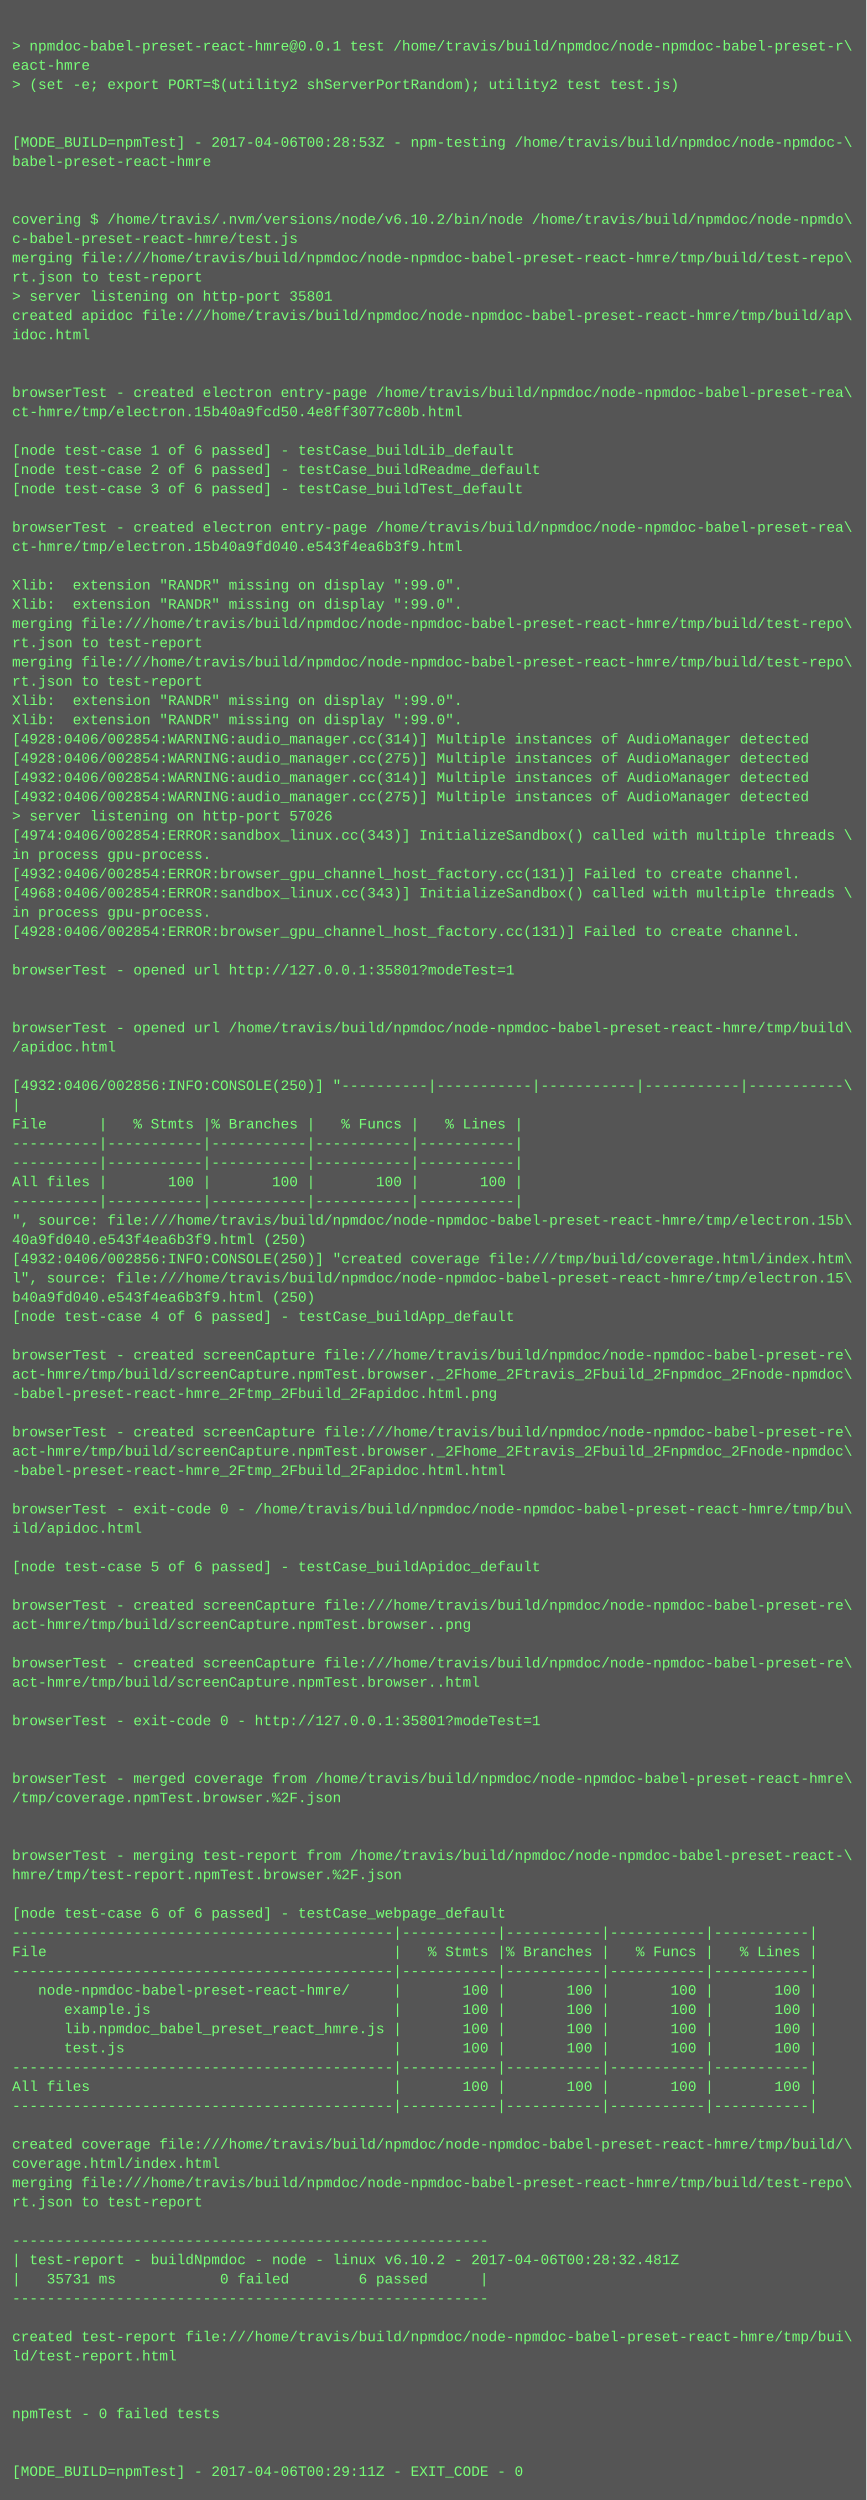
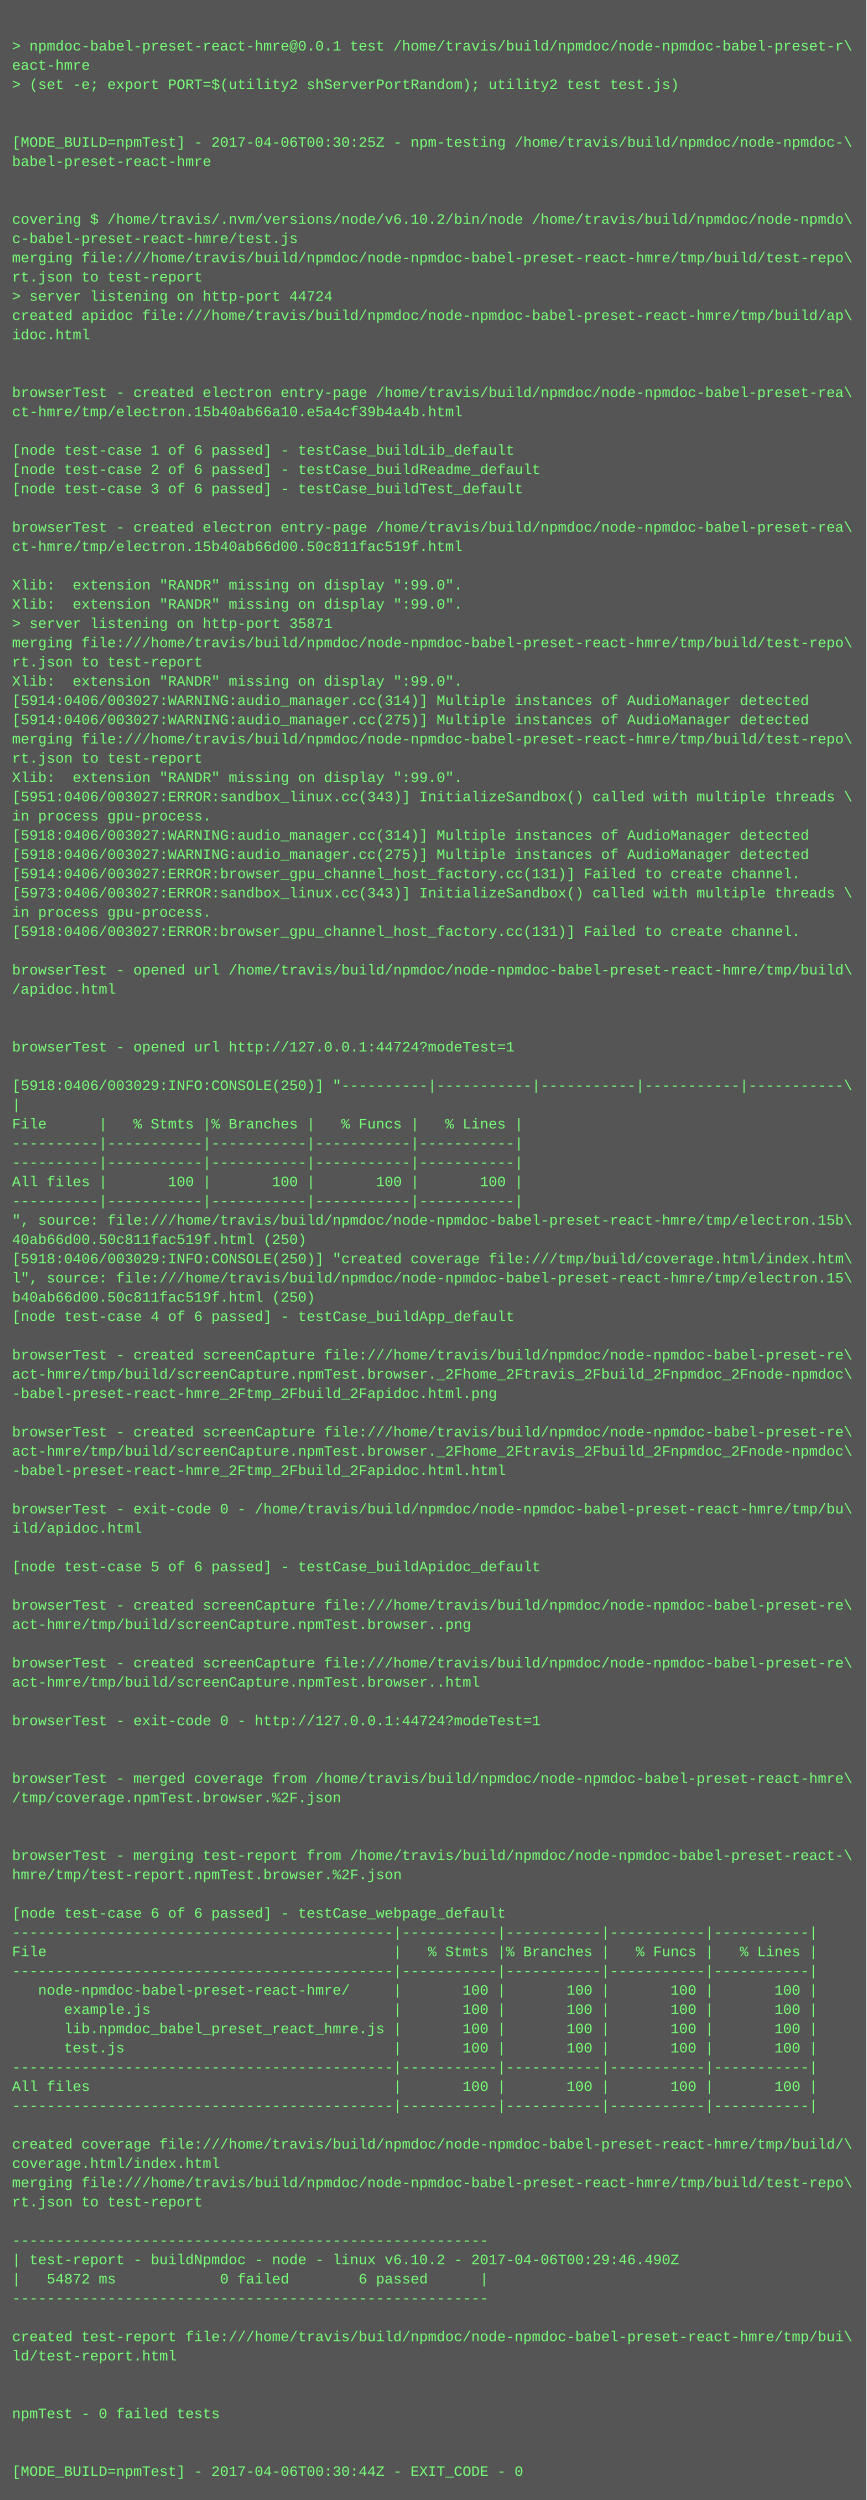
<svg xmlns="http://www.w3.org/2000/svg" height="2078" width="720">
  <rect height="2078" fill="#555" width="720" />
  <text fill="#7f7" font-family="Courier New" font-size="12" xml:space="preserve">
    <tspan x="10" y="26" />
    <tspan x="10" y="42">&gt; npmdoc-babel-preset-react-hmre@0.0.1 test /home/travis/build/npmdoc/node-npmdoc-babel-preset-r\</tspan>
    <tspan x="10" y="58">eact-hmre</tspan>
    <tspan x="10" y="74">&gt; (set -e; export PORT=$(utility2 shServerPortRandom); utility2 test test.js)</tspan>
    <tspan x="10" y="90" />
    <tspan x="10" y="106" />
-     <tspan x="10" y="122">[MODE_BUILD=npmTest] - 2017-04-06T00:28:53Z - npm-testing /home/travis/build/npmdoc/node-npmdoc-\</tspan>
+     <tspan x="10" y="122">[MODE_BUILD=npmTest] - 2017-04-06T00:30:25Z - npm-testing /home/travis/build/npmdoc/node-npmdoc-\</tspan>
    <tspan x="10" y="138">babel-preset-react-hmre</tspan>
    <tspan x="10" y="154" />
    <tspan x="10" y="170" />
    <tspan x="10" y="186">covering $ /home/travis/.nvm/versions/node/v6.10.2/bin/node /home/travis/build/npmdoc/node-npmdo\</tspan>
    <tspan x="10" y="202">c-babel-preset-react-hmre/test.js</tspan>
    <tspan x="10" y="218">merging file:///home/travis/build/npmdoc/node-npmdoc-babel-preset-react-hmre/tmp/build/test-repo\</tspan>
    <tspan x="10" y="234">rt.json to test-report</tspan>
-     <tspan x="10" y="250">&gt; server listening on http-port 35801</tspan>
+     <tspan x="10" y="250">&gt; server listening on http-port 44724</tspan>
    <tspan x="10" y="266">created apidoc file:///home/travis/build/npmdoc/node-npmdoc-babel-preset-react-hmre/tmp/build/ap\</tspan>
    <tspan x="10" y="282">idoc.html</tspan>
    <tspan x="10" y="298" />
    <tspan x="10" y="314" />
    <tspan x="10" y="330">browserTest - created electron entry-page /home/travis/build/npmdoc/node-npmdoc-babel-preset-rea\</tspan>
-     <tspan x="10" y="346">ct-hmre/tmp/electron.15b40a9fcd50.4e8ff3077c80b.html</tspan>
+     <tspan x="10" y="346">ct-hmre/tmp/electron.15b40ab66a10.e5a4cf39b4a4b.html</tspan>
    <tspan x="10" y="362" />
    <tspan x="10" y="378">[node test-case 1 of 6 passed] - testCase_buildLib_default</tspan>
    <tspan x="10" y="394">[node test-case 2 of 6 passed] - testCase_buildReadme_default</tspan>
    <tspan x="10" y="410">[node test-case 3 of 6 passed] - testCase_buildTest_default</tspan>
    <tspan x="10" y="426" />
    <tspan x="10" y="442">browserTest - created electron entry-page /home/travis/build/npmdoc/node-npmdoc-babel-preset-rea\</tspan>
-     <tspan x="10" y="458">ct-hmre/tmp/electron.15b40a9fd040.e543f4ea6b3f9.html</tspan>
+     <tspan x="10" y="458">ct-hmre/tmp/electron.15b40ab66d00.50c811fac519f.html</tspan>
    <tspan x="10" y="474" />
    <tspan x="10" y="490">Xlib:  extension "RANDR" missing on display ":99.0".</tspan>
    <tspan x="10" y="506">Xlib:  extension "RANDR" missing on display ":99.0".</tspan>
-     <tspan x="10" y="522">merging file:///home/travis/build/npmdoc/node-npmdoc-babel-preset-react-hmre/tmp/build/test-repo\</tspan>
-     <tspan x="10" y="538">rt.json to test-report</tspan>
-     <tspan x="10" y="554">merging file:///home/travis/build/npmdoc/node-npmdoc-babel-preset-react-hmre/tmp/build/test-repo\</tspan>
-     <tspan x="10" y="570">rt.json to test-report</tspan>
-     <tspan x="10" y="586">Xlib:  extension "RANDR" missing on display ":99.0".</tspan>
-     <tspan x="10" y="602">Xlib:  extension "RANDR" missing on display ":99.0".</tspan>
-     <tspan x="10" y="618">[4928:0406/002854:WARNING:audio_manager.cc(314)] Multiple instances of AudioManager detected</tspan>
-     <tspan x="10" y="634">[4928:0406/002854:WARNING:audio_manager.cc(275)] Multiple instances of AudioManager detected</tspan>
-     <tspan x="10" y="650">[4932:0406/002854:WARNING:audio_manager.cc(314)] Multiple instances of AudioManager detected</tspan>
-     <tspan x="10" y="666">[4932:0406/002854:WARNING:audio_manager.cc(275)] Multiple instances of AudioManager detected</tspan>
-     <tspan x="10" y="682">&gt; server listening on http-port 57026</tspan>
-     <tspan x="10" y="698">[4974:0406/002854:ERROR:sandbox_linux.cc(343)] InitializeSandbox() called with multiple threads \</tspan>
-     <tspan x="10" y="714">in process gpu-process. </tspan>
-     <tspan x="10" y="730">[4932:0406/002854:ERROR:browser_gpu_channel_host_factory.cc(131)] Failed to create channel.</tspan>
-     <tspan x="10" y="746">[4968:0406/002854:ERROR:sandbox_linux.cc(343)] InitializeSandbox() called with multiple threads \</tspan>
+     <tspan x="10" y="522">&gt; server listening on http-port 35871</tspan>
+     <tspan x="10" y="538">merging file:///home/travis/build/npmdoc/node-npmdoc-babel-preset-react-hmre/tmp/build/test-repo\</tspan>
+     <tspan x="10" y="554">rt.json to test-report</tspan>
+     <tspan x="10" y="570">Xlib:  extension "RANDR" missing on display ":99.0".</tspan>
+     <tspan x="10" y="586">[5914:0406/003027:WARNING:audio_manager.cc(314)] Multiple instances of AudioManager detected</tspan>
+     <tspan x="10" y="602">[5914:0406/003027:WARNING:audio_manager.cc(275)] Multiple instances of AudioManager detected</tspan>
+     <tspan x="10" y="618">merging file:///home/travis/build/npmdoc/node-npmdoc-babel-preset-react-hmre/tmp/build/test-repo\</tspan>
+     <tspan x="10" y="634">rt.json to test-report</tspan>
+     <tspan x="10" y="650">Xlib:  extension "RANDR" missing on display ":99.0".</tspan>
+     <tspan x="10" y="666">[5951:0406/003027:ERROR:sandbox_linux.cc(343)] InitializeSandbox() called with multiple threads \</tspan>
+     <tspan x="10" y="682">in process gpu-process. </tspan>
+     <tspan x="10" y="698">[5918:0406/003027:WARNING:audio_manager.cc(314)] Multiple instances of AudioManager detected</tspan>
+     <tspan x="10" y="714">[5918:0406/003027:WARNING:audio_manager.cc(275)] Multiple instances of AudioManager detected</tspan>
+     <tspan x="10" y="730">[5914:0406/003027:ERROR:browser_gpu_channel_host_factory.cc(131)] Failed to create channel.</tspan>
+     <tspan x="10" y="746">[5973:0406/003027:ERROR:sandbox_linux.cc(343)] InitializeSandbox() called with multiple threads \</tspan>
    <tspan x="10" y="762">in process gpu-process. </tspan>
-     <tspan x="10" y="778">[4928:0406/002854:ERROR:browser_gpu_channel_host_factory.cc(131)] Failed to create channel.</tspan>
+     <tspan x="10" y="778">[5918:0406/003027:ERROR:browser_gpu_channel_host_factory.cc(131)] Failed to create channel.</tspan>
    <tspan x="10" y="794" />
-     <tspan x="10" y="810">browserTest - opened url http://127.0.0.1:35801?modeTest=1</tspan>
-     <tspan x="10" y="826" />
+     <tspan x="10" y="810">browserTest - opened url /home/travis/build/npmdoc/node-npmdoc-babel-preset-react-hmre/tmp/build\</tspan>
+     <tspan x="10" y="826">/apidoc.html</tspan>
    <tspan x="10" y="842" />
-     <tspan x="10" y="858">browserTest - opened url /home/travis/build/npmdoc/node-npmdoc-babel-preset-react-hmre/tmp/build\</tspan>
-     <tspan x="10" y="874">/apidoc.html</tspan>
+     <tspan x="10" y="858" />
+     <tspan x="10" y="874">browserTest - opened url http://127.0.0.1:44724?modeTest=1</tspan>
    <tspan x="10" y="890" />
-     <tspan x="10" y="906">[4932:0406/002856:INFO:CONSOLE(250)] "----------|-----------|-----------|-----------|-----------\</tspan>
+     <tspan x="10" y="906">[5918:0406/003029:INFO:CONSOLE(250)] "----------|-----------|-----------|-----------|-----------\</tspan>
    <tspan x="10" y="922">|</tspan>
    <tspan x="10" y="938">File      |   % Stmts |% Branches |   % Funcs |   % Lines |</tspan>
    <tspan x="10" y="954">----------|-----------|-----------|-----------|-----------|</tspan>
    <tspan x="10" y="970">----------|-----------|-----------|-----------|-----------|</tspan>
    <tspan x="10" y="986">All files |       100 |       100 |       100 |       100 |</tspan>
    <tspan x="10" y="1002">----------|-----------|-----------|-----------|-----------|</tspan>
    <tspan x="10" y="1018">", source: file:///home/travis/build/npmdoc/node-npmdoc-babel-preset-react-hmre/tmp/electron.15b\</tspan>
-     <tspan x="10" y="1034">40a9fd040.e543f4ea6b3f9.html (250)</tspan>
-     <tspan x="10" y="1050">[4932:0406/002856:INFO:CONSOLE(250)] "created coverage file:///tmp/build/coverage.html/index.htm\</tspan>
+     <tspan x="10" y="1034">40ab66d00.50c811fac519f.html (250)</tspan>
+     <tspan x="10" y="1050">[5918:0406/003029:INFO:CONSOLE(250)] "created coverage file:///tmp/build/coverage.html/index.htm\</tspan>
    <tspan x="10" y="1066">l", source: file:///home/travis/build/npmdoc/node-npmdoc-babel-preset-react-hmre/tmp/electron.15\</tspan>
-     <tspan x="10" y="1082">b40a9fd040.e543f4ea6b3f9.html (250)</tspan>
+     <tspan x="10" y="1082">b40ab66d00.50c811fac519f.html (250)</tspan>
    <tspan x="10" y="1098">[node test-case 4 of 6 passed] - testCase_buildApp_default</tspan>
    <tspan x="10" y="1114" />
    <tspan x="10" y="1130">browserTest - created screenCapture file:///home/travis/build/npmdoc/node-npmdoc-babel-preset-re\</tspan>
    <tspan x="10" y="1146">act-hmre/tmp/build/screenCapture.npmTest.browser._2Fhome_2Ftravis_2Fbuild_2Fnpmdoc_2Fnode-npmdoc\</tspan>
    <tspan x="10" y="1162">-babel-preset-react-hmre_2Ftmp_2Fbuild_2Fapidoc.html.png</tspan>
    <tspan x="10" y="1178" />
    <tspan x="10" y="1194">browserTest - created screenCapture file:///home/travis/build/npmdoc/node-npmdoc-babel-preset-re\</tspan>
    <tspan x="10" y="1210">act-hmre/tmp/build/screenCapture.npmTest.browser._2Fhome_2Ftravis_2Fbuild_2Fnpmdoc_2Fnode-npmdoc\</tspan>
    <tspan x="10" y="1226">-babel-preset-react-hmre_2Ftmp_2Fbuild_2Fapidoc.html.html</tspan>
    <tspan x="10" y="1242" />
    <tspan x="10" y="1258">browserTest - exit-code 0 - /home/travis/build/npmdoc/node-npmdoc-babel-preset-react-hmre/tmp/bu\</tspan>
    <tspan x="10" y="1274">ild/apidoc.html</tspan>
    <tspan x="10" y="1290" />
    <tspan x="10" y="1306">[node test-case 5 of 6 passed] - testCase_buildApidoc_default</tspan>
    <tspan x="10" y="1322" />
    <tspan x="10" y="1338">browserTest - created screenCapture file:///home/travis/build/npmdoc/node-npmdoc-babel-preset-re\</tspan>
    <tspan x="10" y="1354">act-hmre/tmp/build/screenCapture.npmTest.browser..png</tspan>
    <tspan x="10" y="1370" />
    <tspan x="10" y="1386">browserTest - created screenCapture file:///home/travis/build/npmdoc/node-npmdoc-babel-preset-re\</tspan>
    <tspan x="10" y="1402">act-hmre/tmp/build/screenCapture.npmTest.browser..html</tspan>
    <tspan x="10" y="1418" />
-     <tspan x="10" y="1434">browserTest - exit-code 0 - http://127.0.0.1:35801?modeTest=1</tspan>
+     <tspan x="10" y="1434">browserTest - exit-code 0 - http://127.0.0.1:44724?modeTest=1</tspan>
    <tspan x="10" y="1450" />
    <tspan x="10" y="1466" />
    <tspan x="10" y="1482">browserTest - merged coverage from /home/travis/build/npmdoc/node-npmdoc-babel-preset-react-hmre\</tspan>
    <tspan x="10" y="1498">/tmp/coverage.npmTest.browser.%2F.json</tspan>
    <tspan x="10" y="1514" />
    <tspan x="10" y="1530" />
    <tspan x="10" y="1546">browserTest - merging test-report from /home/travis/build/npmdoc/node-npmdoc-babel-preset-react-\</tspan>
    <tspan x="10" y="1562">hmre/tmp/test-report.npmTest.browser.%2F.json</tspan>
    <tspan x="10" y="1578" />
    <tspan x="10" y="1594">[node test-case 6 of 6 passed] - testCase_webpage_default</tspan>
    <tspan x="10" y="1610">--------------------------------------------|-----------|-----------|-----------|-----------|</tspan>
    <tspan x="10" y="1626">File                                        |   % Stmts |% Branches |   % Funcs |   % Lines |</tspan>
    <tspan x="10" y="1642">--------------------------------------------|-----------|-----------|-----------|-----------|</tspan>
    <tspan x="10" y="1658">   node-npmdoc-babel-preset-react-hmre/     |       100 |       100 |       100 |       100 |</tspan>
    <tspan x="10" y="1674">      example.js                            |       100 |       100 |       100 |       100 |</tspan>
    <tspan x="10" y="1690">      lib.npmdoc_babel_preset_react_hmre.js |       100 |       100 |       100 |       100 |</tspan>
    <tspan x="10" y="1706">      test.js                               |       100 |       100 |       100 |       100 |</tspan>
    <tspan x="10" y="1722">--------------------------------------------|-----------|-----------|-----------|-----------|</tspan>
    <tspan x="10" y="1738">All files                                   |       100 |       100 |       100 |       100 |</tspan>
    <tspan x="10" y="1754">--------------------------------------------|-----------|-----------|-----------|-----------|</tspan>
    <tspan x="10" y="1770" />
    <tspan x="10" y="1786">created coverage file:///home/travis/build/npmdoc/node-npmdoc-babel-preset-react-hmre/tmp/build/\</tspan>
    <tspan x="10" y="1802">coverage.html/index.html</tspan>
    <tspan x="10" y="1818">merging file:///home/travis/build/npmdoc/node-npmdoc-babel-preset-react-hmre/tmp/build/test-repo\</tspan>
    <tspan x="10" y="1834">rt.json to test-report</tspan>
    <tspan x="10" y="1850" />
    <tspan x="10" y="1866">-------------------------------------------------------</tspan>
-     <tspan x="10" y="1882">| test-report - buildNpmdoc - node - linux v6.10.2 - 2017-04-06T00:28:32.481Z</tspan>
-     <tspan x="10" y="1898">|   35731 ms            0 failed        6 passed      |</tspan>
+     <tspan x="10" y="1882">| test-report - buildNpmdoc - node - linux v6.10.2 - 2017-04-06T00:29:46.490Z</tspan>
+     <tspan x="10" y="1898">|   54872 ms            0 failed        6 passed      |</tspan>
    <tspan x="10" y="1914">-------------------------------------------------------</tspan>
    <tspan x="10" y="1930" />
    <tspan x="10" y="1946">created test-report file:///home/travis/build/npmdoc/node-npmdoc-babel-preset-react-hmre/tmp/bui\</tspan>
    <tspan x="10" y="1962">ld/test-report.html</tspan>
    <tspan x="10" y="1978" />
    <tspan x="10" y="1994" />
    <tspan x="10" y="2010">npmTest - 0 failed tests</tspan>
    <tspan x="10" y="2026" />
    <tspan x="10" y="2042" />
-     <tspan x="10" y="2058">[MODE_BUILD=npmTest] - 2017-04-06T00:29:11Z - EXIT_CODE - 0</tspan>
+     <tspan x="10" y="2058">[MODE_BUILD=npmTest] - 2017-04-06T00:30:44Z - EXIT_CODE - 0</tspan>
  </text>
</svg>
